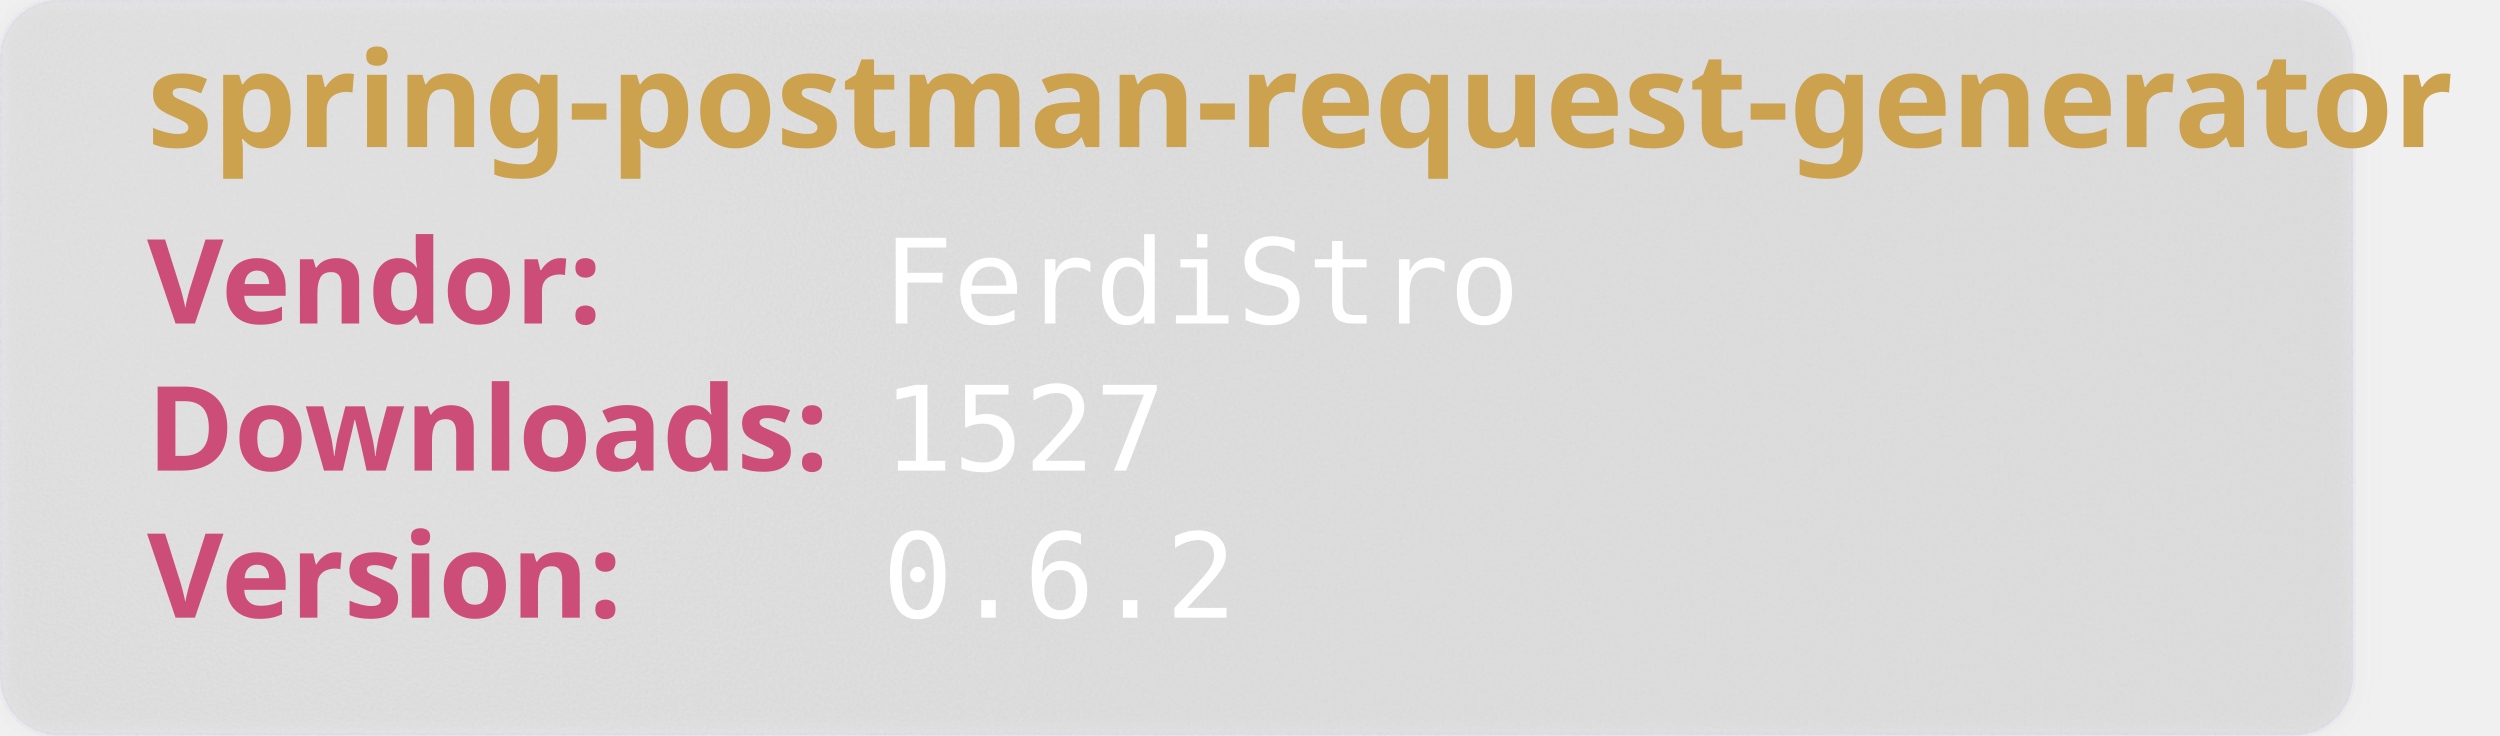
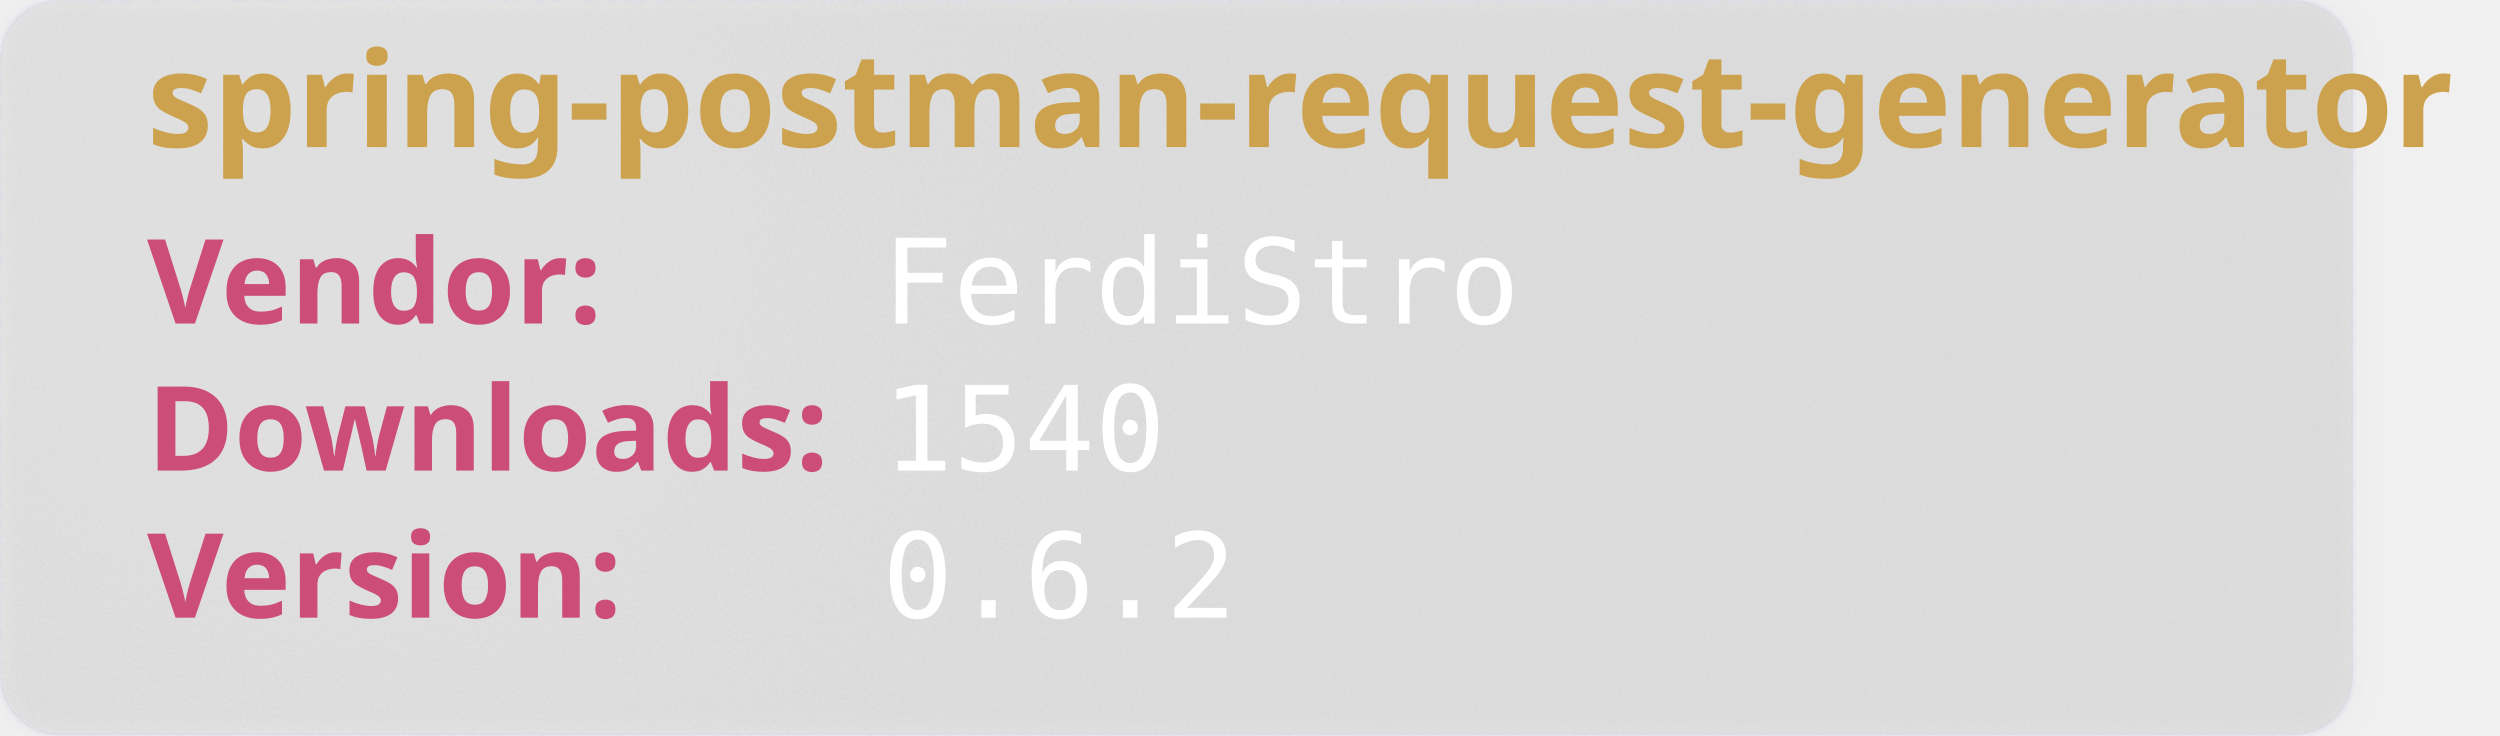
<svg xmlns="http://www.w3.org/2000/svg" width="850" height="250" viewBox="0 0 850 250" aria-hidden="true">
  <style>
        .heavy {
        font-weight: bold;
        font-family: "Orbitron", sans-serif;
        font-size: 2.5rem;
        }
    </style>
  <defs>
    <filter id="glass" x="-10%" y="-10%" width="120%" height="120%">
      <feGaussianBlur in="SourceGraphic" stdDeviation="4" result="blur" />
      <feTurbulence type="fractalNoise" baseFrequency="0.9" numOctaves="1" seed="3" result="noise" />
      <feColorMatrix type="saturate" values="0" in="noise" result="noiseGray" />
      <feComposite in="noiseGray" in2="SourceAlpha" operator="in" result="noiseClipped" />
      <feBlend in="blur" in2="noiseClipped" mode="overlay" result="glassBase" />
      <feSpecularLighting in="noiseClipped" surfaceScale="3" specularConstant="1.2" specularExponent="20" lighting-color="#ffffff" result="lightRaw">
        <fePointLight x="120" y="80" z="200" />
      </feSpecularLighting>
      <feComposite in="lightRaw" in2="SourceAlpha" operator="in" result="light" />
      <feBlend in="glassBase" in2="light" mode="screen" result="glassLit" />
      <feColorMatrix type="matrix" values="1 0 0 0 0                                0 1 0 0 0                                0 0 1 0 0                                0 0 0 0.55 0" in="glassLit" result="glassFinal" />
      <feMerge>
        <feMergeNode in="glassFinal" />
        <feMergeNode in="SourceGraphic" />
      </feMerge>
    </filter>
  </defs>
  <rect width="800" height="250" rx="20" fill="rgb(101,109,107, 0.1)" stroke-width="2" stroke="rgba(221, 221, 245, 0.2)" filter="url(#glass)" />
  <text class="heavy" font-family="monospace" x="50" y="50" fill="#CCA24E" font-size="45" style="test:bold">
        spring-postman-request-generator
    </text>
  <text class="heavy" font-family="monospace" x="50" y="110" fill="#CC4E78" font-size="40">
        Vendor:
    </text>
  <text font-family="monospace" x="300" y="110" fill="#fff" font-size="40">
       FerdiStro
    </text>
  <text class="heavy" font-family="monospace" x="50" y="160" fill="#CC4E78" font-size="40">
        Downloads:
    </text>
  <text font-family="monospace" x="300" y="160" fill="#fff" font-size="40">
-         1527
+         1540
    </text>
  <text class="heavy" font-family="monospace" x="50" y="210" fill="#CC4E78" font-size="40">
        Version:
    </text>
  <text font-family="monospace" x="300" y="210" fill="#fff" font-size="40">
      0.6.2
    </text>
</svg>
